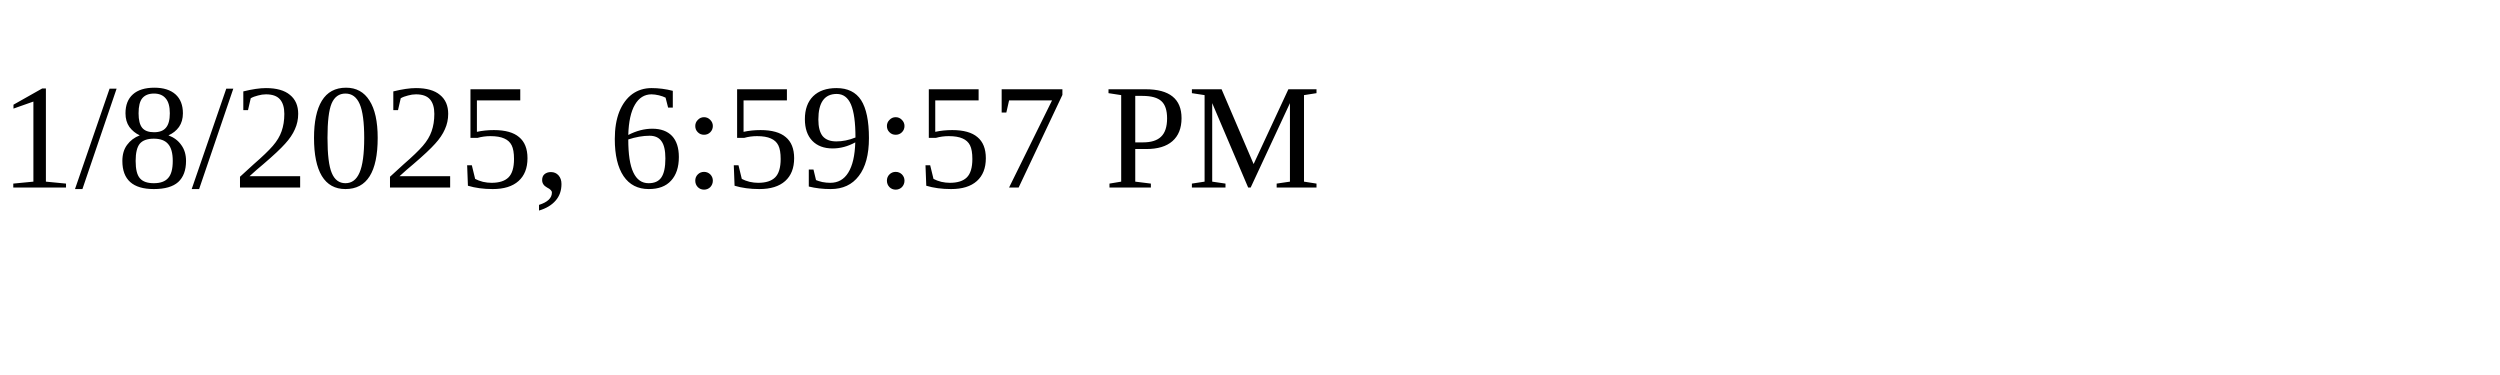
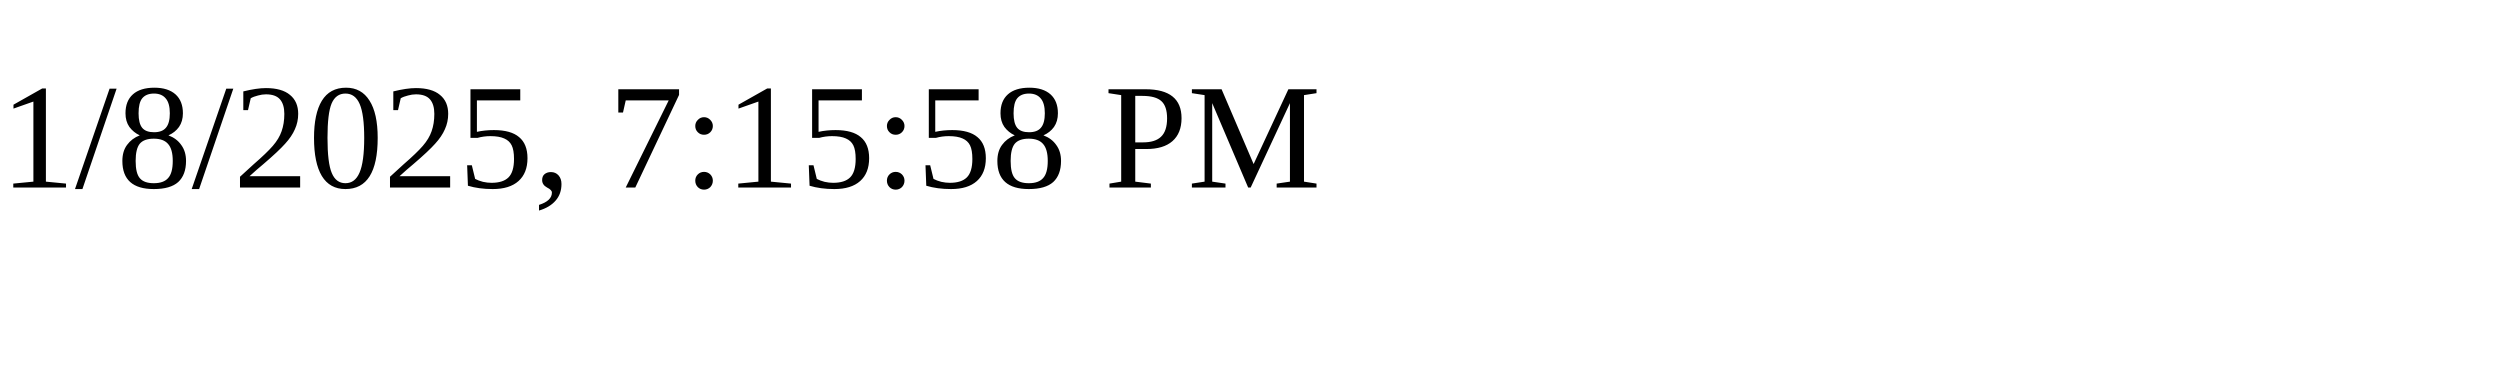
<svg xmlns="http://www.w3.org/2000/svg" height="30" width="200">
-   <text x="0" y="15">1/8/2025, 6:59:57 PM</text>
+   <text x="0" y="15">1/8/2025, 7:15:58 PM</text>
</svg>
